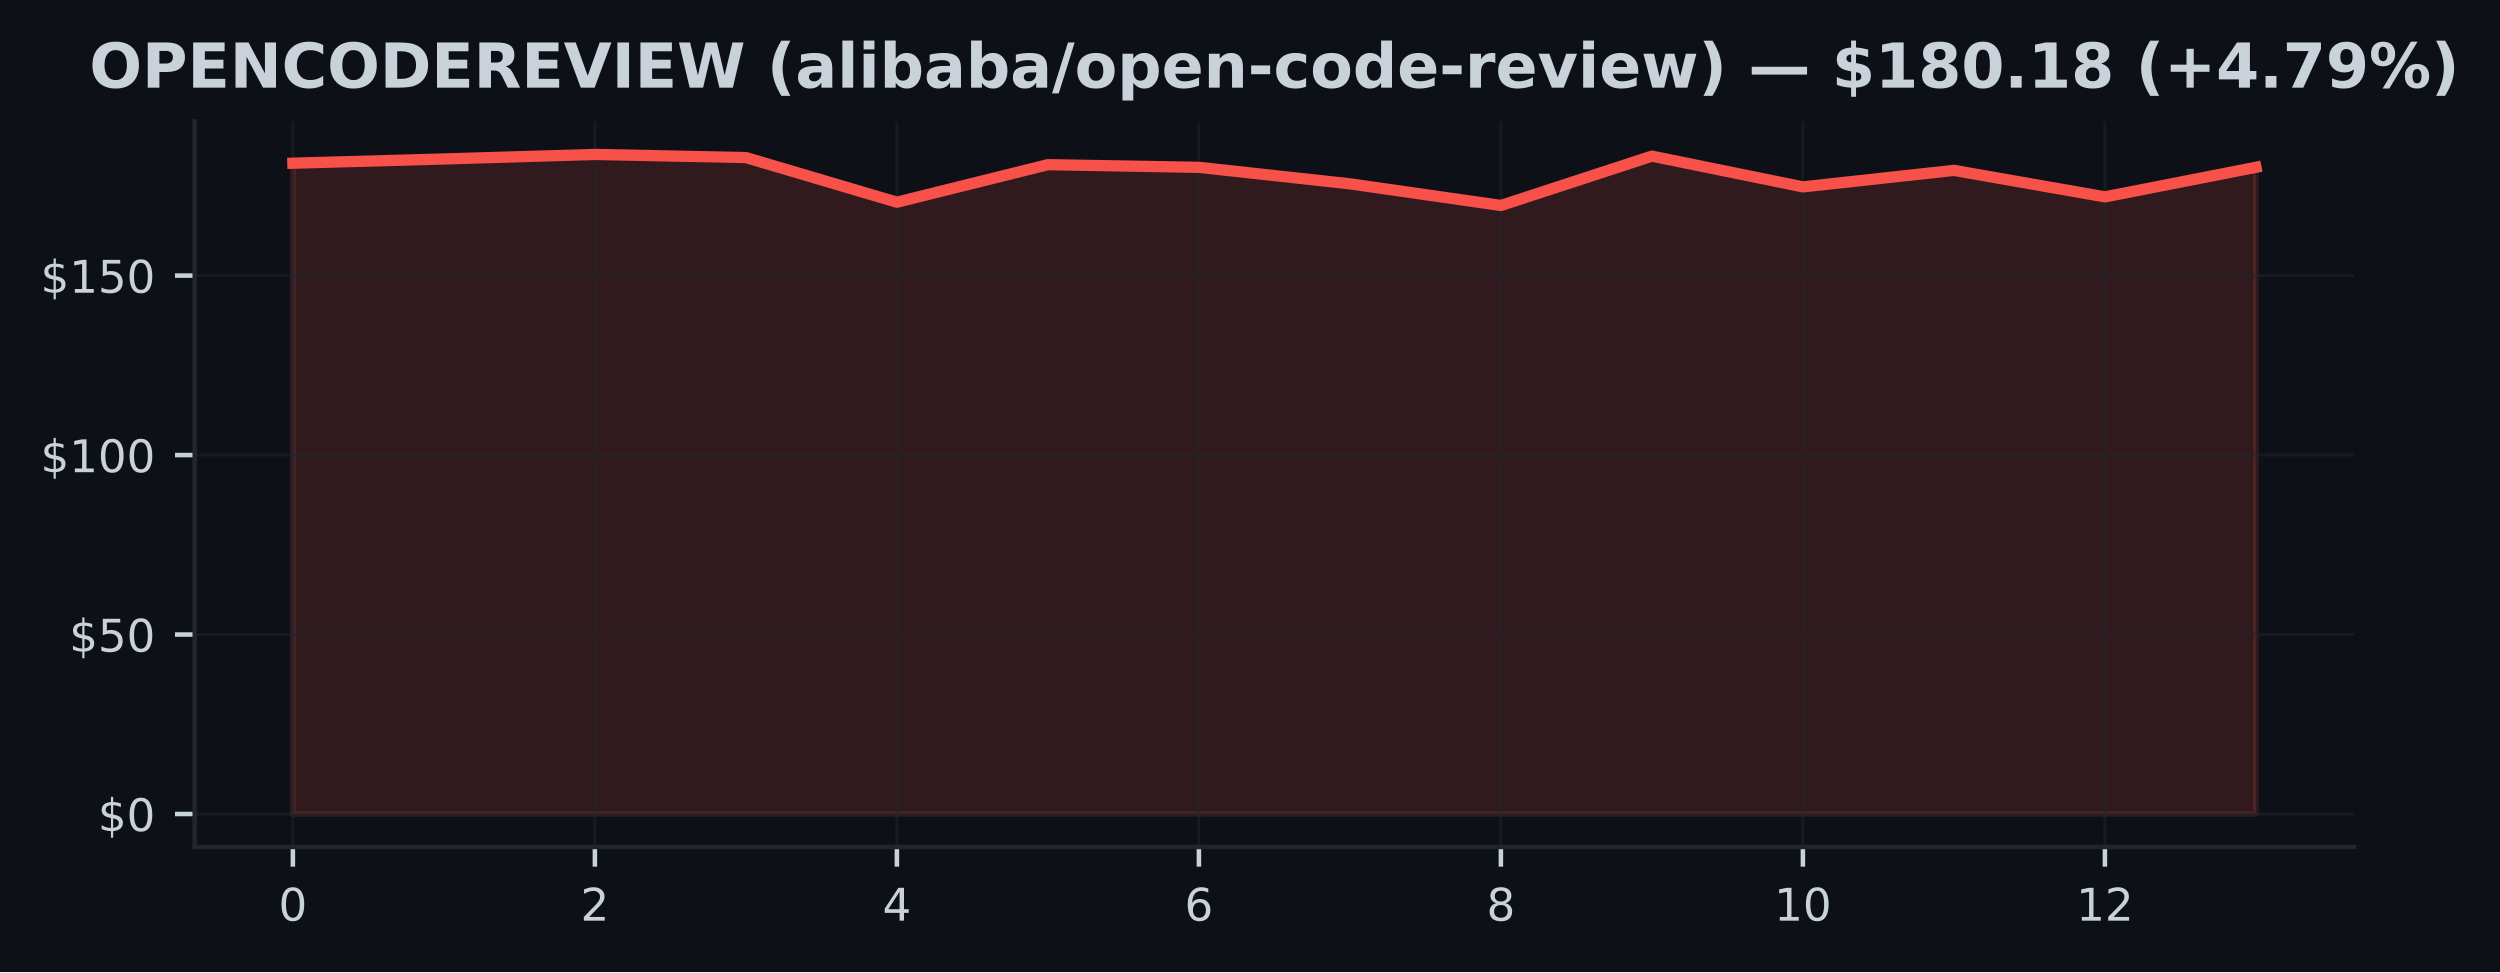
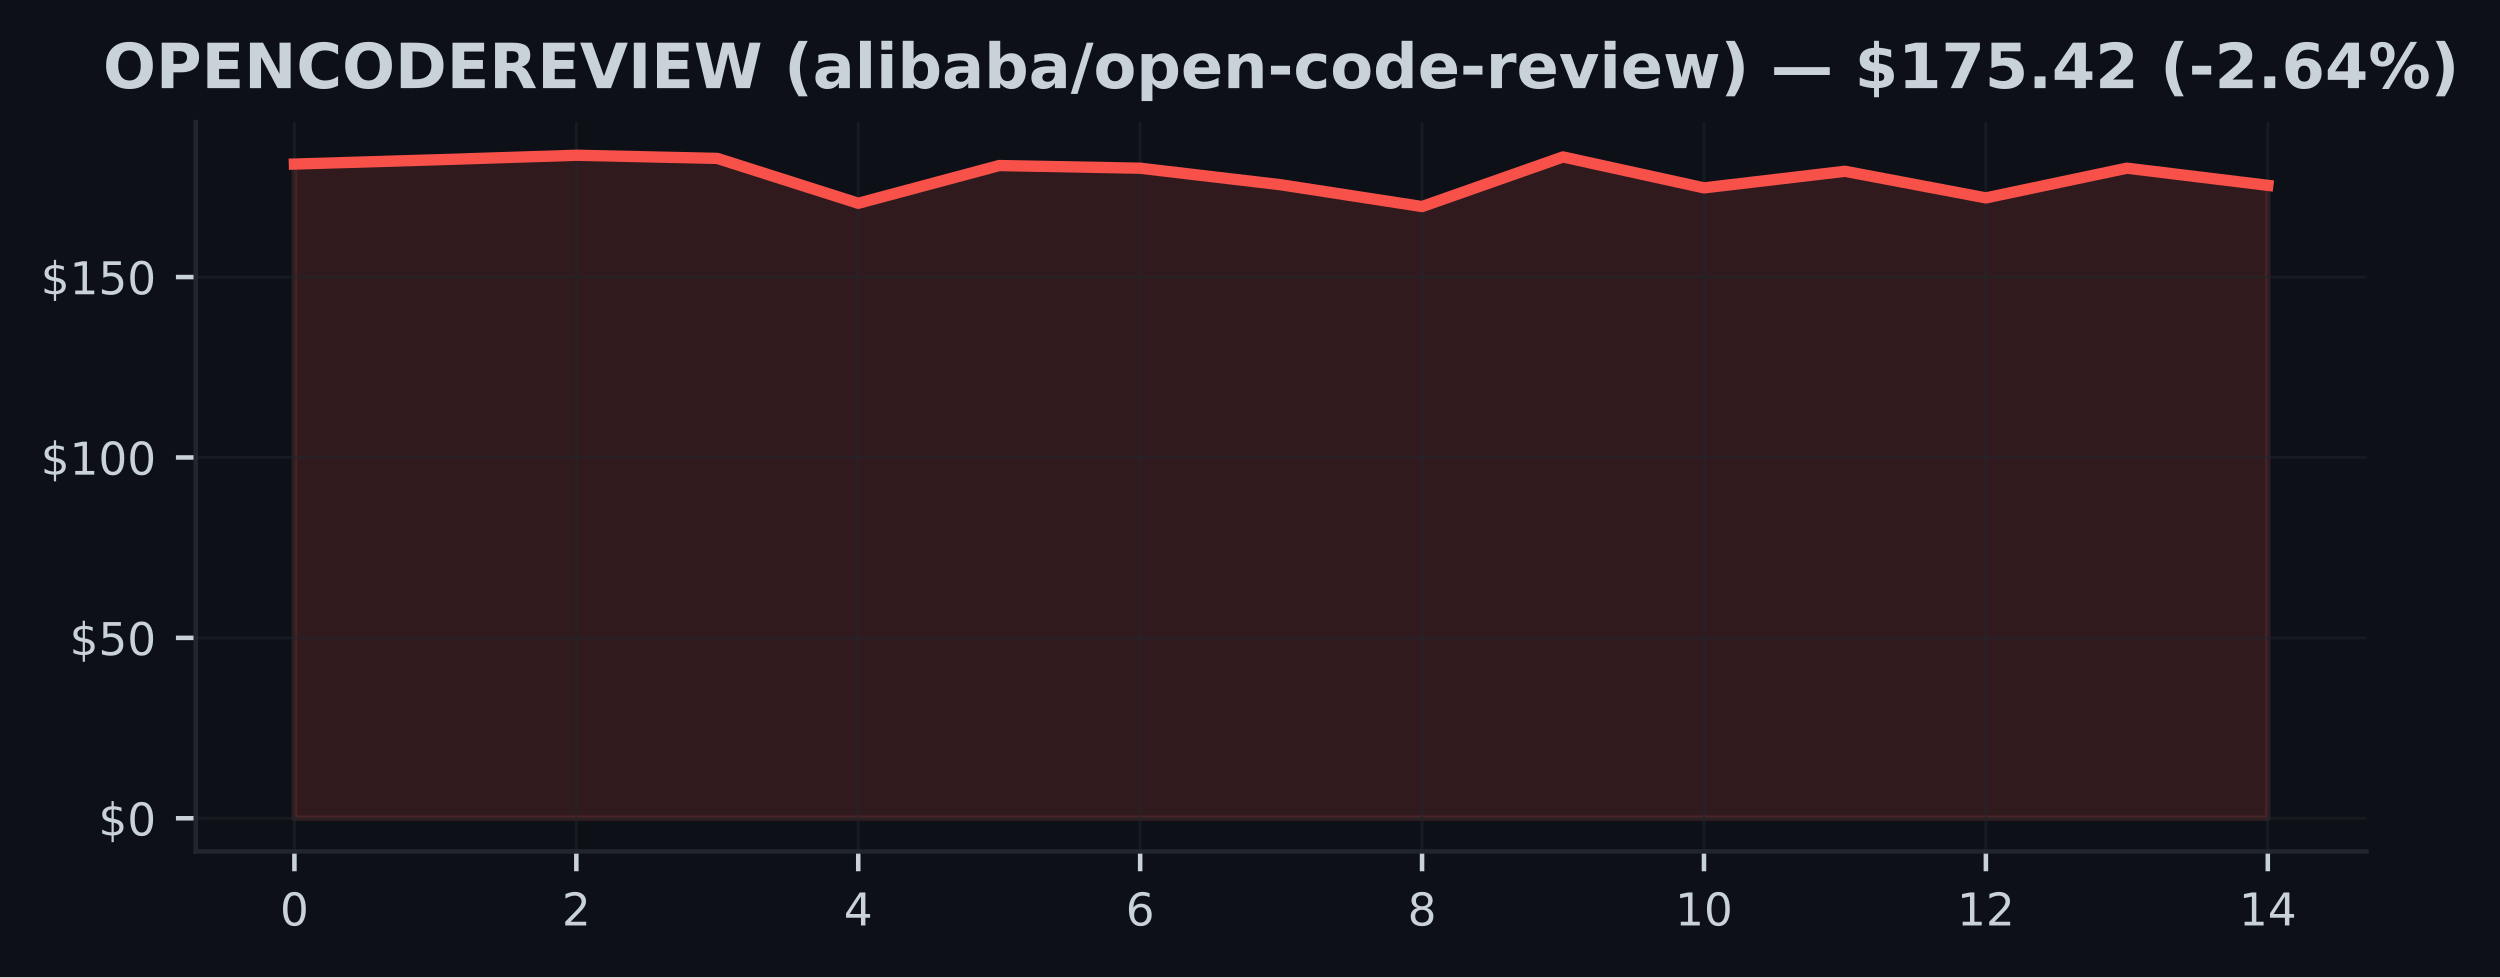
- <svg xmlns="http://www.w3.org/2000/svg" xmlns:xlink="http://www.w3.org/1999/xlink" width="443.701pt" height="172.518pt" viewBox="0 0 443.701 172.518" version="1.1">
+ <svg xmlns="http://www.w3.org/2000/svg" xmlns:xlink="http://www.w3.org/1999/xlink" width="441.375pt" height="172.518pt" viewBox="0 0 441.375 172.518" version="1.1">
  <defs>
    <style type="text/css">*{stroke-linejoin: round; stroke-linecap: butt}</style>
  </defs>
  <g id="figure_1">
    <g id="patch_1">
-       <path d="M 0 172.518  L 443.701 172.518  L 443.701 0  L 0 0  z " style="fill: #0d1117" />
+       <path d="M 0 172.518  L 441.375 172.518  L 441.375 0  L 0 0  z " style="fill: #0d1117" />
    </g>
    <g id="axes_1">
      <g id="patch_2">
        <path d="M 34.56 150.318  L 417.8 150.318  L 417.8 21.558  L 34.56 21.558  z " style="fill: #0d1117" />
      </g>
      <g id="FillBetweenPolyCollection_1">
        <defs>
-           <path id="mad3e5af4eb" d="M 51.98 -28.053  L 51.98 -143.553  L 78.78 -144.305  L 105.58 -145.107  L 132.38 -144.553  L 159.18 -136.629  L 185.98 -143.292  L 212.78 -142.82  L 239.58 -139.89  L 266.38 -136.049  L 293.18 -144.808  L 319.98 -139.349  L 346.78 -142.279  L 373.58 -137.578  L 400.38 -142.827  L 400.38 -28.053  L 400.38 -28.053  L 373.58 -28.053  L 346.78 -28.053  L 319.98 -28.053  L 293.18 -28.053  L 266.38 -28.053  L 239.58 -28.053  L 212.78 -28.053  L 185.98 -28.053  L 159.18 -28.053  L 132.38 -28.053  L 105.58 -28.053  L 78.78 -28.053  L 51.98 -28.053  z " style="stroke: #f85149; stroke-opacity: 0.15" />
+           <path id="mbd1d538e4c" d="M 51.98 -28.053  L 51.98 -143.553  L 76.866 -144.305  L 101.751 -145.107  L 126.637 -144.553  L 151.523 -136.629  L 176.409 -143.292  L 201.294 -142.82  L 226.18 -139.89  L 251.066 -136.049  L 275.951 -144.808  L 300.837 -139.349  L 325.723 -142.279  L 350.609 -137.578  L 375.494 -142.827  L 400.38 -139.795  L 400.38 -28.053  L 400.38 -28.053  L 375.494 -28.053  L 350.609 -28.053  L 325.723 -28.053  L 300.837 -28.053  L 275.951 -28.053  L 251.066 -28.053  L 226.18 -28.053  L 201.294 -28.053  L 176.409 -28.053  L 151.523 -28.053  L 126.637 -28.053  L 101.751 -28.053  L 76.866 -28.053  L 51.98 -28.053  z " style="stroke: #f85149; stroke-opacity: 0.15" />
        </defs>
-         <g clip-path="url(#pdb6577bc72)">
-           <use xlink:href="#mad3e5af4eb" x="0" y="172.518" style="fill: #f85149; fill-opacity: 0.15; stroke: #f85149; stroke-opacity: 0.15" />
+         <g clip-path="url(#pb5ade377b3)">
+           <use xlink:href="#mbd1d538e4c" x="0" y="172.518" style="fill: #f85149; fill-opacity: 0.15; stroke: #f85149; stroke-opacity: 0.15" />
        </g>
      </g>
      <g id="matplotlib.axis_1">
        <g id="xtick_1">
          <g id="line2d_1">
-             <path d="M 51.98 150.318  L 51.98 21.558  " clip-path="url(#pdb6577bc72)" style="fill: none; stroke: #21262d; stroke-opacity: 0.5; stroke-width: 0.5; stroke-linecap: square" />
+             <path d="M 51.98 150.318  L 51.98 21.558  " clip-path="url(#pb5ade377b3)" style="fill: none; stroke: #21262d; stroke-opacity: 0.5; stroke-width: 0.5; stroke-linecap: square" />
          </g>
          <g id="line2d_2">
            <defs>
-               <path id="m49a3305a4b" d="M 0 0  L 0 3.5  " style="stroke: #c9d1d9; stroke-width: 0.8" />
+               <path id="m9d195d684e" d="M 0 0  L 0 3.5  " style="stroke: #c9d1d9; stroke-width: 0.8" />
            </defs>
            <g>
-               <use xlink:href="#m49a3305a4b" x="51.98" y="150.318" style="fill: #c9d1d9; stroke: #c9d1d9; stroke-width: 0.8" />
+               <use xlink:href="#m9d195d684e" x="51.98" y="150.318" style="fill: #c9d1d9; stroke: #c9d1d9; stroke-width: 0.8" />
            </g>
          </g>
          <g id="text_1">
            <g style="fill: #c9d1d9" transform="translate(49.435 163.3964) scale(0.08 -0.08)">
              <defs>
                <path id="DejaVuSans-13" d="M 2034 4250  Q 1547 4250 1301 3770  Q 1056 3291 1056 2328  Q 1056 1369 1301 889  Q 1547 409 2034 409  Q 2525 409 2770 889  Q 3016 1369 3016 2328  Q 3016 3291 2770 3770  Q 2525 4250 2034 4250  z M 2034 4750  Q 2819 4750 3233 4129  Q 3647 3509 3647 2328  Q 3647 1150 3233 529  Q 2819 -91 2034 -91  Q 1250 -91 836 529  Q 422 1150 422 2328  Q 422 3509 836 4129  Q 1250 4750 2034 4750  z " transform="scale(0.015625)" />
              </defs>
              <use xlink:href="#DejaVuSans-13" />
            </g>
          </g>
        </g>
        <g id="xtick_2">
          <g id="line2d_3">
-             <path d="M 105.58 150.318  L 105.58 21.558  " clip-path="url(#pdb6577bc72)" style="fill: none; stroke: #21262d; stroke-opacity: 0.5; stroke-width: 0.5; stroke-linecap: square" />
+             <path d="M 101.751 150.318  L 101.751 21.558  " clip-path="url(#pb5ade377b3)" style="fill: none; stroke: #21262d; stroke-opacity: 0.5; stroke-width: 0.5; stroke-linecap: square" />
          </g>
          <g id="line2d_4">
            <g>
-               <use xlink:href="#m49a3305a4b" x="105.58" y="150.318" style="fill: #c9d1d9; stroke: #c9d1d9; stroke-width: 0.8" />
+               <use xlink:href="#m9d195d684e" x="101.751" y="150.318" style="fill: #c9d1d9; stroke: #c9d1d9; stroke-width: 0.8" />
            </g>
          </g>
          <g id="text_2">
-             <g style="fill: #c9d1d9" transform="translate(103.035 163.3964) scale(0.08 -0.08)">
+             <g style="fill: #c9d1d9" transform="translate(99.20643 163.3964) scale(0.08 -0.08)">
              <defs>
                <path id="DejaVuSans-15" d="M 1228 531  L 3431 531  L 3431 0  L 469 0  L 469 531  Q 828 903 1448 1529  Q 2069 2156 2228 2338  Q 2531 2678 2651 2914  Q 2772 3150 2772 3378  Q 2772 3750 2511 3984  Q 2250 4219 1831 4219  Q 1534 4219 1204 4116  Q 875 4013 500 3803  L 500 4441  Q 881 4594 1212 4672  Q 1544 4750 1819 4750  Q 2544 4750 2975 4387  Q 3406 4025 3406 3419  Q 3406 3131 3298 2873  Q 3191 2616 2906 2266  Q 2828 2175 2409 1742  Q 1991 1309 1228 531  z " transform="scale(0.015625)" />
              </defs>
              <use xlink:href="#DejaVuSans-15" />
            </g>
          </g>
        </g>
        <g id="xtick_3">
          <g id="line2d_5">
-             <path d="M 159.18 150.318  L 159.18 21.558  " clip-path="url(#pdb6577bc72)" style="fill: none; stroke: #21262d; stroke-opacity: 0.5; stroke-width: 0.5; stroke-linecap: square" />
+             <path d="M 151.523 150.318  L 151.523 21.558  " clip-path="url(#pb5ade377b3)" style="fill: none; stroke: #21262d; stroke-opacity: 0.5; stroke-width: 0.5; stroke-linecap: square" />
          </g>
          <g id="line2d_6">
            <g>
-               <use xlink:href="#m49a3305a4b" x="159.18" y="150.318" style="fill: #c9d1d9; stroke: #c9d1d9; stroke-width: 0.8" />
+               <use xlink:href="#m9d195d684e" x="151.523" y="150.318" style="fill: #c9d1d9; stroke: #c9d1d9; stroke-width: 0.8" />
            </g>
          </g>
          <g id="text_3">
-             <g style="fill: #c9d1d9" transform="translate(156.635 163.3964) scale(0.08 -0.08)">
+             <g style="fill: #c9d1d9" transform="translate(148.9779 163.3964) scale(0.08 -0.08)">
              <defs>
                <path id="DejaVuSans-17" d="M 2419 4116  L 825 1625  L 2419 1625  L 2419 4116  z M 2253 4666  L 3047 4666  L 3047 1625  L 3713 1625  L 3713 1100  L 3047 1100  L 3047 0  L 2419 0  L 2419 1100  L 313 1100  L 313 1709  L 2253 4666  z " transform="scale(0.015625)" />
              </defs>
              <use xlink:href="#DejaVuSans-17" />
            </g>
          </g>
        </g>
        <g id="xtick_4">
          <g id="line2d_7">
-             <path d="M 212.78 150.318  L 212.78 21.558  " clip-path="url(#pdb6577bc72)" style="fill: none; stroke: #21262d; stroke-opacity: 0.5; stroke-width: 0.5; stroke-linecap: square" />
+             <path d="M 201.294 150.318  L 201.294 21.558  " clip-path="url(#pb5ade377b3)" style="fill: none; stroke: #21262d; stroke-opacity: 0.5; stroke-width: 0.5; stroke-linecap: square" />
          </g>
          <g id="line2d_8">
            <g>
-               <use xlink:href="#m49a3305a4b" x="212.78" y="150.318" style="fill: #c9d1d9; stroke: #c9d1d9; stroke-width: 0.8" />
+               <use xlink:href="#m9d195d684e" x="201.294" y="150.318" style="fill: #c9d1d9; stroke: #c9d1d9; stroke-width: 0.8" />
            </g>
          </g>
          <g id="text_4">
-             <g style="fill: #c9d1d9" transform="translate(210.235 163.3964) scale(0.08 -0.08)">
+             <g style="fill: #c9d1d9" transform="translate(198.7493 163.3964) scale(0.08 -0.08)">
              <defs>
                <path id="DejaVuSans-19" d="M 2113 2584  Q 1688 2584 1439 2293  Q 1191 2003 1191 1497  Q 1191 994 1439 701  Q 1688 409 2113 409  Q 2538 409 2786 701  Q 3034 994 3034 1497  Q 3034 2003 2786 2293  Q 2538 2584 2113 2584  z M 3366 4563  L 3366 3988  Q 3128 4100 2886 4159  Q 2644 4219 2406 4219  Q 1781 4219 1451 3797  Q 1122 3375 1075 2522  Q 1259 2794 1537 2939  Q 1816 3084 2150 3084  Q 2853 3084 3261 2657  Q 3669 2231 3669 1497  Q 3669 778 3244 343  Q 2819 -91 2113 -91  Q 1303 -91 875 529  Q 447 1150 447 2328  Q 447 3434 972 4092  Q 1497 4750 2381 4750  Q 2619 4750 2861 4703  Q 3103 4656 3366 4563  z " transform="scale(0.015625)" />
              </defs>
              <use xlink:href="#DejaVuSans-19" />
            </g>
          </g>
        </g>
        <g id="xtick_5">
          <g id="line2d_9">
-             <path d="M 266.38 150.318  L 266.38 21.558  " clip-path="url(#pdb6577bc72)" style="fill: none; stroke: #21262d; stroke-opacity: 0.5; stroke-width: 0.5; stroke-linecap: square" />
+             <path d="M 251.066 150.318  L 251.066 21.558  " clip-path="url(#pb5ade377b3)" style="fill: none; stroke: #21262d; stroke-opacity: 0.5; stroke-width: 0.5; stroke-linecap: square" />
          </g>
          <g id="line2d_10">
            <g>
-               <use xlink:href="#m49a3305a4b" x="266.38" y="150.318" style="fill: #c9d1d9; stroke: #c9d1d9; stroke-width: 0.8" />
+               <use xlink:href="#m9d195d684e" x="251.066" y="150.318" style="fill: #c9d1d9; stroke: #c9d1d9; stroke-width: 0.8" />
            </g>
          </g>
          <g id="text_5">
-             <g style="fill: #c9d1d9" transform="translate(263.835 163.3964) scale(0.08 -0.08)">
+             <g style="fill: #c9d1d9" transform="translate(248.5207 163.3964) scale(0.08 -0.08)">
              <defs>
                <path id="DejaVuSans-1b" d="M 2034 2216  Q 1584 2216 1326 1975  Q 1069 1734 1069 1313  Q 1069 891 1326 650  Q 1584 409 2034 409  Q 2484 409 2743 651  Q 3003 894 3003 1313  Q 3003 1734 2745 1975  Q 2488 2216 2034 2216  z M 1403 2484  Q 997 2584 770 2862  Q 544 3141 544 3541  Q 544 4100 942 4425  Q 1341 4750 2034 4750  Q 2731 4750 3128 4425  Q 3525 4100 3525 3541  Q 3525 3141 3298 2862  Q 3072 2584 2669 2484  Q 3125 2378 3379 2068  Q 3634 1759 3634 1313  Q 3634 634 3220 271  Q 2806 -91 2034 -91  Q 1263 -91 848 271  Q 434 634 434 1313  Q 434 1759 690 2068  Q 947 2378 1403 2484  z M 1172 3481  Q 1172 3119 1398 2916  Q 1625 2713 2034 2713  Q 2441 2713 2670 2916  Q 2900 3119 2900 3481  Q 2900 3844 2670 4047  Q 2441 4250 2034 4250  Q 1625 4250 1398 4047  Q 1172 3844 1172 3481  z " transform="scale(0.015625)" />
              </defs>
              <use xlink:href="#DejaVuSans-1b" />
            </g>
          </g>
        </g>
        <g id="xtick_6">
          <g id="line2d_11">
-             <path d="M 319.98 150.318  L 319.98 21.558  " clip-path="url(#pdb6577bc72)" style="fill: none; stroke: #21262d; stroke-opacity: 0.5; stroke-width: 0.5; stroke-linecap: square" />
+             <path d="M 300.837 150.318  L 300.837 21.558  " clip-path="url(#pb5ade377b3)" style="fill: none; stroke: #21262d; stroke-opacity: 0.5; stroke-width: 0.5; stroke-linecap: square" />
          </g>
          <g id="line2d_12">
            <g>
-               <use xlink:href="#m49a3305a4b" x="319.98" y="150.318" style="fill: #c9d1d9; stroke: #c9d1d9; stroke-width: 0.8" />
+               <use xlink:href="#m9d195d684e" x="300.837" y="150.318" style="fill: #c9d1d9; stroke: #c9d1d9; stroke-width: 0.8" />
            </g>
          </g>
          <g id="text_6">
-             <g style="fill: #c9d1d9" transform="translate(314.89 163.3964) scale(0.08 -0.08)">
+             <g style="fill: #c9d1d9" transform="translate(295.7471 163.3964) scale(0.08 -0.08)">
              <defs>
                <path id="DejaVuSans-14" d="M 794 531  L 1825 531  L 1825 4091  L 703 3866  L 703 4441  L 1819 4666  L 2450 4666  L 2450 531  L 3481 531  L 3481 0  L 794 0  L 794 531  z " transform="scale(0.015625)" />
              </defs>
              <use xlink:href="#DejaVuSans-14" />
              <use xlink:href="#DejaVuSans-13" transform="translate(63.625 0)" />
            </g>
          </g>
        </g>
        <g id="xtick_7">
          <g id="line2d_13">
-             <path d="M 373.58 150.318  L 373.58 21.558  " clip-path="url(#pdb6577bc72)" style="fill: none; stroke: #21262d; stroke-opacity: 0.5; stroke-width: 0.5; stroke-linecap: square" />
+             <path d="M 350.609 150.318  L 350.609 21.558  " clip-path="url(#pb5ade377b3)" style="fill: none; stroke: #21262d; stroke-opacity: 0.5; stroke-width: 0.5; stroke-linecap: square" />
          </g>
          <g id="line2d_14">
            <g>
-               <use xlink:href="#m49a3305a4b" x="373.58" y="150.318" style="fill: #c9d1d9; stroke: #c9d1d9; stroke-width: 0.8" />
+               <use xlink:href="#m9d195d684e" x="350.609" y="150.318" style="fill: #c9d1d9; stroke: #c9d1d9; stroke-width: 0.8" />
            </g>
          </g>
          <g id="text_7">
-             <g style="fill: #c9d1d9" transform="translate(368.49 163.3964) scale(0.08 -0.08)">
+             <g style="fill: #c9d1d9" transform="translate(345.5186 163.3964) scale(0.08 -0.08)">
              <use xlink:href="#DejaVuSans-14" />
              <use xlink:href="#DejaVuSans-15" transform="translate(63.625 0)" />
            </g>
          </g>
        </g>
+         <g id="xtick_8">
+           <g id="line2d_15">
+             <path d="M 400.38 150.318  L 400.38 21.558  " clip-path="url(#pb5ade377b3)" style="fill: none; stroke: #21262d; stroke-opacity: 0.5; stroke-width: 0.5; stroke-linecap: square" />
+           </g>
+           <g id="line2d_16">
+             <g>
+               <use xlink:href="#m9d195d684e" x="400.38" y="150.318" style="fill: #c9d1d9; stroke: #c9d1d9; stroke-width: 0.8" />
+             </g>
+           </g>
+           <g id="text_8">
+             <g style="fill: #c9d1d9" transform="translate(395.29 163.3964) scale(0.08 -0.08)">
+               <use xlink:href="#DejaVuSans-14" />
+               <use xlink:href="#DejaVuSans-17" transform="translate(63.625 0)" />
+             </g>
+           </g>
+         </g>
      </g>
      <g id="matplotlib.axis_2">
        <g id="ytick_1">
-           <g id="line2d_15">
-             <path d="M 34.56 144.466  L 417.8 144.466  " clip-path="url(#pdb6577bc72)" style="fill: none; stroke: #21262d; stroke-opacity: 0.5; stroke-width: 0.5; stroke-linecap: square" />
-           </g>
-           <g id="line2d_16">
+           <g id="line2d_17">
+             <path d="M 34.56 144.466  L 417.8 144.466  " clip-path="url(#pb5ade377b3)" style="fill: none; stroke: #21262d; stroke-opacity: 0.5; stroke-width: 0.5; stroke-linecap: square" />
+           </g>
+           <g id="line2d_18">
            <defs>
-               <path id="m28fc6a8fbd" d="M 0 0  L -3.5 0  " style="stroke: #c9d1d9; stroke-width: 0.8" />
+               <path id="mcb48e6f93a" d="M 0 0  L -3.5 0  " style="stroke: #c9d1d9; stroke-width: 0.8" />
            </defs>
            <g>
-               <use xlink:href="#m28fc6a8fbd" x="34.56" y="144.466" style="fill: #c9d1d9; stroke: #c9d1d9; stroke-width: 0.8" />
-             </g>
-           </g>
-           <g id="text_8">
+               <use xlink:href="#mcb48e6f93a" x="34.56" y="144.466" style="fill: #c9d1d9; stroke: #c9d1d9; stroke-width: 0.8" />
+             </g>
+           </g>
+           <g id="text_9">
            <g style="fill: #c9d1d9" transform="translate(17.38 147.5049) scale(0.08 -0.08)">
              <defs>
                <path id="DejaVuSans-7" d="M 2163 -941  L 1850 -941  L 1847 0  Q 1519 6 1191 76  Q 863 147 531 288  L 531 850  Q 850 650 1176 548  Q 1503 447 1850 444  L 1850 1869  Q 1159 1981 845 2250  Q 531 2519 531 2988  Q 531 3497 872 3790  Q 1213 4084 1850 4128  L 1850 4863  L 2163 4863  L 2163 4138  Q 2453 4125 2725 4076  Q 2997 4028 3256 3944  L 3256 3397  Q 2997 3528 2723 3600  Q 2450 3672 2163 3684  L 2163 2350  Q 2872 2241 3206 1959  Q 3541 1678 3541 1191  Q 3541 663 3186 358  Q 2831 53 2163 6  L 2163 -941  z M 1850 2406  L 1850 3688  Q 1488 3647 1297 3481  Q 1106 3316 1106 3041  Q 1106 2772 1282 2622  Q 1459 2472 1850 2406  z M 2163 1806  L 2163 453  Q 2559 506 2761 678  Q 2963 850 2963 1131  Q 2963 1406 2770 1568  Q 2578 1731 2163 1806  z " transform="scale(0.015625)" />
              </defs>
              <use xlink:href="#DejaVuSans-7" />
              <use xlink:href="#DejaVuSans-13" transform="translate(63.625 0)" />
            </g>
          </g>
        </g>
        <g id="ytick_2">
-           <g id="line2d_17">
-             <path d="M 34.56 112.616  L 417.8 112.616  " clip-path="url(#pdb6577bc72)" style="fill: none; stroke: #21262d; stroke-opacity: 0.5; stroke-width: 0.5; stroke-linecap: square" />
-           </g>
-           <g id="line2d_18">
-             <g>
-               <use xlink:href="#m28fc6a8fbd" x="34.56" y="112.616" style="fill: #c9d1d9; stroke: #c9d1d9; stroke-width: 0.8" />
-             </g>
-           </g>
-           <g id="text_9">
+           <g id="line2d_19">
+             <path d="M 34.56 112.616  L 417.8 112.616  " clip-path="url(#pb5ade377b3)" style="fill: none; stroke: #21262d; stroke-opacity: 0.5; stroke-width: 0.5; stroke-linecap: square" />
+           </g>
+           <g id="line2d_20">
+             <g>
+               <use xlink:href="#mcb48e6f93a" x="34.56" y="112.616" style="fill: #c9d1d9; stroke: #c9d1d9; stroke-width: 0.8" />
+             </g>
+           </g>
+           <g id="text_10">
            <g style="fill: #c9d1d9" transform="translate(12.29 115.6551) scale(0.08 -0.08)">
              <defs>
                <path id="DejaVuSans-18" d="M 691 4666  L 3169 4666  L 3169 4134  L 1269 4134  L 1269 2991  Q 1406 3038 1543 3061  Q 1681 3084 1819 3084  Q 2600 3084 3056 2656  Q 3513 2228 3513 1497  Q 3513 744 3044 326  Q 2575 -91 1722 -91  Q 1428 -91 1123 -41  Q 819 9 494 109  L 494 744  Q 775 591 1075 516  Q 1375 441 1709 441  Q 2250 441 2565 725  Q 2881 1009 2881 1497  Q 2881 1984 2565 2268  Q 2250 2553 1709 2553  Q 1456 2553 1204 2497  Q 953 2441 691 2322  L 691 4666  z " transform="scale(0.015625)" />
              </defs>
              <use xlink:href="#DejaVuSans-7" />
              <use xlink:href="#DejaVuSans-18" transform="translate(63.625 0)" />
              <use xlink:href="#DejaVuSans-13" transform="translate(127.25 0)" />
            </g>
          </g>
        </g>
        <g id="ytick_3">
-           <g id="line2d_19">
-             <path d="M 34.56 80.766  L 417.8 80.766  " clip-path="url(#pdb6577bc72)" style="fill: none; stroke: #21262d; stroke-opacity: 0.5; stroke-width: 0.5; stroke-linecap: square" />
-           </g>
-           <g id="line2d_20">
-             <g>
-               <use xlink:href="#m28fc6a8fbd" x="34.56" y="80.766" style="fill: #c9d1d9; stroke: #c9d1d9; stroke-width: 0.8" />
-             </g>
-           </g>
-           <g id="text_10">
+           <g id="line2d_21">
+             <path d="M 34.56 80.766  L 417.8 80.766  " clip-path="url(#pb5ade377b3)" style="fill: none; stroke: #21262d; stroke-opacity: 0.5; stroke-width: 0.5; stroke-linecap: square" />
+           </g>
+           <g id="line2d_22">
+             <g>
+               <use xlink:href="#mcb48e6f93a" x="34.56" y="80.766" style="fill: #c9d1d9; stroke: #c9d1d9; stroke-width: 0.8" />
+             </g>
+           </g>
+           <g id="text_11">
            <g style="fill: #c9d1d9" transform="translate(7.2 83.80524) scale(0.08 -0.08)">
              <use xlink:href="#DejaVuSans-7" />
              <use xlink:href="#DejaVuSans-14" transform="translate(63.625 0)" />
              <use xlink:href="#DejaVuSans-13" transform="translate(127.25 0)" />
              <use xlink:href="#DejaVuSans-13" transform="translate(190.875 0)" />
            </g>
          </g>
        </g>
        <g id="ytick_4">
-           <g id="line2d_21">
-             <path d="M 34.56 48.916  L 417.8 48.916  " clip-path="url(#pdb6577bc72)" style="fill: none; stroke: #21262d; stroke-opacity: 0.5; stroke-width: 0.5; stroke-linecap: square" />
-           </g>
-           <g id="line2d_22">
-             <g>
-               <use xlink:href="#m28fc6a8fbd" x="34.56" y="48.916" style="fill: #c9d1d9; stroke: #c9d1d9; stroke-width: 0.8" />
-             </g>
-           </g>
-           <g id="text_11">
+           <g id="line2d_23">
+             <path d="M 34.56 48.916  L 417.8 48.916  " clip-path="url(#pb5ade377b3)" style="fill: none; stroke: #21262d; stroke-opacity: 0.5; stroke-width: 0.5; stroke-linecap: square" />
+           </g>
+           <g id="line2d_24">
+             <g>
+               <use xlink:href="#mcb48e6f93a" x="34.56" y="48.916" style="fill: #c9d1d9; stroke: #c9d1d9; stroke-width: 0.8" />
+             </g>
+           </g>
+           <g id="text_12">
            <g style="fill: #c9d1d9" transform="translate(7.2 51.9554) scale(0.08 -0.08)">
              <use xlink:href="#DejaVuSans-7" />
              <use xlink:href="#DejaVuSans-14" transform="translate(63.625 0)" />
              <use xlink:href="#DejaVuSans-18" transform="translate(127.25 0)" />
              <use xlink:href="#DejaVuSans-13" transform="translate(190.875 0)" />
            </g>
          </g>
        </g>
      </g>
-       <g id="line2d_23">
-         <path d="M 51.98 28.965  L 78.78 28.214  L 105.58 27.411  L 132.38 27.965  L 159.18 35.889  L 185.98 29.226  L 212.78 29.698  L 239.58 32.628  L 266.38 36.469  L 293.18 27.71  L 319.98 33.169  L 346.78 30.239  L 373.58 34.94  L 400.38 29.691  " clip-path="url(#pdb6577bc72)" style="fill: none; stroke: #f85149; stroke-width: 2; stroke-linecap: square" />
+       <g id="line2d_25">
+         <path d="M 51.98 28.965  L 76.866 28.214  L 101.751 27.411  L 126.637 27.965  L 151.523 35.889  L 176.409 29.226  L 201.294 29.698  L 226.18 32.628  L 251.066 36.469  L 275.951 27.71  L 300.837 33.169  L 325.723 30.239  L 350.609 34.94  L 375.494 29.691  L 400.38 32.724  " clip-path="url(#pb5ade377b3)" style="fill: none; stroke: #f85149; stroke-width: 2; stroke-linecap: square" />
      </g>
      <g id="patch_3">
        <path d="M 34.56 150.318  L 34.56 21.558  " style="fill: none; stroke: #21262d; stroke-width: 0.8; stroke-linejoin: miter; stroke-linecap: square" />
      </g>
      <g id="patch_4">
        <path d="M 34.56 150.318  L 417.8 150.318  " style="fill: none; stroke: #21262d; stroke-width: 0.8; stroke-linejoin: miter; stroke-linecap: square" />
      </g>
-       <g id="text_12">
-         <g style="fill: #c9d1d9" transform="translate(15.85914 15.55828) scale(0.11 -0.11)">
+       <g id="text_13">
+         <g style="fill: #c9d1d9" transform="translate(18.18547 15.55828) scale(0.11 -0.11)">
          <defs>
            <path id="DejaVuSans-Bold-32" d="M 2719 3878  Q 2169 3878 1866 3472  Q 1563 3066 1563 2328  Q 1563 1594 1866 1187  Q 2169 781 2719 781  Q 3272 781 3575 1187  Q 3878 1594 3878 2328  Q 3878 3066 3575 3472  Q 3272 3878 2719 3878  z M 2719 4750  Q 3844 4750 4481 4106  Q 5119 3463 5119 2328  Q 5119 1197 4481 553  Q 3844 -91 2719 -91  Q 1597 -91 958 553  Q 319 1197 319 2328  Q 319 3463 958 4106  Q 1597 4750 2719 4750  z " transform="scale(0.015625)" />
            <path id="DejaVuSans-Bold-33" d="M 588 4666  L 2584 4666  Q 3475 4666 3951 4270  Q 4428 3875 4428 3144  Q 4428 2409 3951 2014  Q 3475 1619 2584 1619  L 1791 1619  L 1791 0  L 588 0  L 588 4666  z M 1791 3794  L 1791 2491  L 2456 2491  Q 2806 2491 2997 2661  Q 3188 2831 3188 3144  Q 3188 3456 2997 3625  Q 2806 3794 2456 3794  L 1791 3794  z " transform="scale(0.015625)" />
            <path id="DejaVuSans-Bold-28" d="M 588 4666  L 3834 4666  L 3834 3756  L 1791 3756  L 1791 2888  L 3713 2888  L 3713 1978  L 1791 1978  L 1791 909  L 3903 909  L 3903 0  L 588 0  L 588 4666  z " transform="scale(0.015625)" />
            <path id="DejaVuSans-Bold-31" d="M 588 4666  L 1931 4666  L 3628 1466  L 3628 4666  L 4769 4666  L 4769 0  L 3425 0  L 1728 3200  L 1728 0  L 588 0  L 588 4666  z " transform="scale(0.015625)" />
            <path id="DejaVuSans-Bold-26" d="M 4288 256  Q 3956 84 3597 -3  Q 3238 -91 2847 -91  Q 1681 -91 1000 561  Q 319 1213 319 2328  Q 319 3447 1000 4098  Q 1681 4750 2847 4750  Q 3238 4750 3597 4662  Q 3956 4575 4288 4403  L 4288 3438  Q 3953 3666 3628 3772  Q 3303 3878 2944 3878  Q 2300 3878 1931 3465  Q 1563 3053 1563 2328  Q 1563 1606 1931 1193  Q 2300 781 2944 781  Q 3303 781 3628 887  Q 3953 994 4288 1222  L 4288 256  z " transform="scale(0.015625)" />
            <path id="DejaVuSans-Bold-27" d="M 1791 3756  L 1791 909  L 2222 909  Q 2959 909 3348 1275  Q 3738 1641 3738 2338  Q 3738 3031 3350 3393  Q 2963 3756 2222 3756  L 1791 3756  z M 588 4666  L 1856 4666  Q 2919 4666 3439 4514  Q 3959 4363 4331 4000  Q 4659 3684 4818 3271  Q 4978 2859 4978 2338  Q 4978 1809 4818 1395  Q 4659 981 4331 666  Q 3956 303 3431 151  Q 2906 0 1856 0  L 588 0  L 588 4666  z " transform="scale(0.015625)" />
            <path id="DejaVuSans-Bold-35" d="M 2297 2597  Q 2675 2597 2839 2737  Q 3003 2878 3003 3200  Q 3003 3519 2839 3656  Q 2675 3794 2297 3794  L 1791 3794  L 1791 2597  L 2297 2597  z M 1791 1766  L 1791 0  L 588 0  L 588 4666  L 2425 4666  Q 3347 4666 3776 4356  Q 4206 4047 4206 3378  Q 4206 2916 3982 2619  Q 3759 2322 3309 2181  Q 3556 2125 3751 1926  Q 3947 1728 4147 1325  L 4800 0  L 3519 0  L 2950 1159  Q 2778 1509 2601 1637  Q 2425 1766 2131 1766  L 1791 1766  z " transform="scale(0.015625)" />
            <path id="DejaVuSans-Bold-39" d="M 31 4666  L 1241 4666  L 2478 1222  L 3713 4666  L 4922 4666  L 3194 0  L 1759 0  L 31 4666  z " transform="scale(0.015625)" />
            <path id="DejaVuSans-Bold-2c" d="M 588 4666  L 1791 4666  L 1791 0  L 588 0  L 588 4666  z " transform="scale(0.015625)" />
            <path id="DejaVuSans-Bold-3a" d="M 191 4666  L 1344 4666  L 2150 1275  L 2950 4666  L 4109 4666  L 4909 1275  L 5716 4666  L 6859 4666  L 5759 0  L 4372 0  L 3525 3547  L 2688 0  L 1300 0  L 191 4666  z " transform="scale(0.015625)" />
            <path id="DejaVuSans-Bold-3" transform="scale(0.015625)" />
            <path id="DejaVuSans-Bold-b" d="M 2413 -844  L 1484 -844  Q 1006 -72 778 623  Q 550 1319 550 2003  Q 550 2688 779 3389  Q 1009 4091 1484 4856  L 2413 4856  Q 2013 4116 1813 3408  Q 1613 2700 1613 2009  Q 1613 1319 1811 609  Q 2009 -100 2413 -844  z " transform="scale(0.015625)" />
            <path id="DejaVuSans-Bold-44" d="M 2106 1575  Q 1756 1575 1579 1456  Q 1403 1338 1403 1106  Q 1403 894 1545 773  Q 1688 653 1941 653  Q 2256 653 2472 879  Q 2688 1106 2688 1447  L 2688 1575  L 2106 1575  z M 3816 1997  L 3816 0  L 2688 0  L 2688 519  Q 2463 200 2181 54  Q 1900 -91 1497 -91  Q 953 -91 614 226  Q 275 544 275 1050  Q 275 1666 698 1953  Q 1122 2241 2028 2241  L 2688 2241  L 2688 2328  Q 2688 2594 2478 2717  Q 2269 2841 1825 2841  Q 1466 2841 1156 2769  Q 847 2697 581 2553  L 581 3406  Q 941 3494 1303 3539  Q 1666 3584 2028 3584  Q 2975 3584 3395 3211  Q 3816 2838 3816 1997  z " transform="scale(0.015625)" />
            <path id="DejaVuSans-Bold-4f" d="M 538 4863  L 1656 4863  L 1656 0  L 538 0  L 538 4863  z " transform="scale(0.015625)" />
            <path id="DejaVuSans-Bold-4c" d="M 538 3500  L 1656 3500  L 1656 0  L 538 0  L 538 3500  z M 538 4863  L 1656 4863  L 1656 3950  L 538 3950  L 538 4863  z " transform="scale(0.015625)" />
            <path id="DejaVuSans-Bold-45" d="M 2400 722  Q 2759 722 2948 984  Q 3138 1247 3138 1747  Q 3138 2247 2948 2509  Q 2759 2772 2400 2772  Q 2041 2772 1848 2508  Q 1656 2244 1656 1747  Q 1656 1250 1848 986  Q 2041 722 2400 722  z M 1656 2988  Q 1888 3294 2169 3439  Q 2450 3584 2816 3584  Q 3463 3584 3878 3070  Q 4294 2556 4294 1747  Q 4294 938 3878 423  Q 3463 -91 2816 -91  Q 2450 -91 2169 54  Q 1888 200 1656 506  L 1656 0  L 538 0  L 538 4863  L 1656 4863  L 1656 2988  z " transform="scale(0.015625)" />
            <path id="DejaVuSans-Bold-12" d="M 1644 4666  L 2338 4666  L 691 -594  L 0 -594  L 1644 4666  z " transform="scale(0.015625)" />
            <path id="DejaVuSans-Bold-52" d="M 2203 2784  Q 1831 2784 1636 2517  Q 1441 2250 1441 1747  Q 1441 1244 1636 976  Q 1831 709 2203 709  Q 2569 709 2762 976  Q 2956 1244 2956 1747  Q 2956 2250 2762 2517  Q 2569 2784 2203 2784  z M 2203 3584  Q 3106 3584 3614 3096  Q 4122 2609 4122 1747  Q 4122 884 3614 396  Q 3106 -91 2203 -91  Q 1297 -91 786 396  Q 275 884 275 1747  Q 275 2609 786 3096  Q 1297 3584 2203 3584  z " transform="scale(0.015625)" />
            <path id="DejaVuSans-Bold-53" d="M 1656 506  L 1656 -1331  L 538 -1331  L 538 3500  L 1656 3500  L 1656 2988  Q 1888 3294 2169 3439  Q 2450 3584 2816 3584  Q 3463 3584 3878 3070  Q 4294 2556 4294 1747  Q 4294 938 3878 423  Q 3463 -91 2816 -91  Q 2450 -91 2169 54  Q 1888 200 1656 506  z M 2400 2772  Q 2041 2772 1848 2508  Q 1656 2244 1656 1747  Q 1656 1250 1848 986  Q 2041 722 2400 722  Q 2759 722 2948 984  Q 3138 1247 3138 1747  Q 3138 2247 2948 2509  Q 2759 2772 2400 2772  z " transform="scale(0.015625)" />
            <path id="DejaVuSans-Bold-48" d="M 4031 1759  L 4031 1441  L 1416 1441  Q 1456 1047 1700 850  Q 1944 653 2381 653  Q 2734 653 3104 758  Q 3475 863 3866 1075  L 3866 213  Q 3469 63 3072 -14  Q 2675 -91 2278 -91  Q 1328 -91 801 392  Q 275 875 275 1747  Q 275 2603 792 3093  Q 1309 3584 2216 3584  Q 3041 3584 3536 3087  Q 4031 2591 4031 1759  z M 2881 2131  Q 2881 2450 2695 2645  Q 2509 2841 2209 2841  Q 1884 2841 1681 2658  Q 1478 2475 1428 2131  L 2881 2131  z " transform="scale(0.015625)" />
            <path id="DejaVuSans-Bold-51" d="M 4056 2131  L 4056 0  L 2931 0  L 2931 347  L 2931 1631  Q 2931 2084 2911 2256  Q 2891 2428 2841 2509  Q 2775 2619 2662 2680  Q 2550 2741 2406 2741  Q 2056 2741 1856 2470  Q 1656 2200 1656 1722  L 1656 0  L 538 0  L 538 3500  L 1656 3500  L 1656 2988  Q 1909 3294 2193 3439  Q 2478 3584 2822 3584  Q 3428 3584 3742 3212  Q 4056 2841 4056 2131  z " transform="scale(0.015625)" />
            <path id="DejaVuSans-Bold-10" d="M 347 2297  L 2309 2297  L 2309 1388  L 347 1388  L 347 2297  z " transform="scale(0.015625)" />
            <path id="DejaVuSans-Bold-46" d="M 3366 3391  L 3366 2478  Q 3138 2634 2908 2709  Q 2678 2784 2431 2784  Q 1963 2784 1702 2511  Q 1441 2238 1441 1747  Q 1441 1256 1702 982  Q 1963 709 2431 709  Q 2694 709 2930 787  Q 3166 866 3366 1019  L 3366 103  Q 3103 6 2833 -42  Q 2563 -91 2291 -91  Q 1344 -91 809 395  Q 275 881 275 1747  Q 275 2613 809 3098  Q 1344 3584 2291 3584  Q 2566 3584 2833 3536  Q 3100 3488 3366 3391  z " transform="scale(0.015625)" />
            <path id="DejaVuSans-Bold-47" d="M 2919 2988  L 2919 4863  L 4044 4863  L 4044 0  L 2919 0  L 2919 506  Q 2688 197 2409 53  Q 2131 -91 1766 -91  Q 1119 -91 703 423  Q 288 938 288 1747  Q 288 2556 703 3070  Q 1119 3584 1766 3584  Q 2128 3584 2408 3439  Q 2688 3294 2919 2988  z M 2181 722  Q 2541 722 2730 984  Q 2919 1247 2919 1747  Q 2919 2247 2730 2509  Q 2541 2772 2181 2772  Q 1825 2772 1636 2509  Q 1447 2247 1447 1747  Q 1447 1247 1636 984  Q 1825 722 2181 722  z " transform="scale(0.015625)" />
            <path id="DejaVuSans-Bold-55" d="M 3138 2547  Q 2991 2616 2845 2648  Q 2700 2681 2553 2681  Q 2122 2681 1889 2404  Q 1656 2128 1656 1613  L 1656 0  L 538 0  L 538 3500  L 1656 3500  L 1656 2925  Q 1872 3269 2151 3426  Q 2431 3584 2822 3584  Q 2878 3584 2943 3579  Q 3009 3575 3134 3559  L 3138 2547  z " transform="scale(0.015625)" />
            <path id="DejaVuSans-Bold-59" d="M 97 3500  L 1216 3500  L 2088 1081  L 2956 3500  L 4078 3500  L 2700 0  L 1472 0  L 97 3500  z " transform="scale(0.015625)" />
            <path id="DejaVuSans-Bold-5a" d="M 225 3500  L 1313 3500  L 1900 1088  L 2491 3500  L 3425 3500  L 4013 1113  L 4603 3500  L 5691 3500  L 4769 0  L 3547 0  L 2956 2406  L 2369 0  L 1147 0  L 225 3500  z " transform="scale(0.015625)" />
            <path id="DejaVuSans-Bold-c" d="M 513 -844  Q 913 -100 1113 609  Q 1313 1319 1313 2009  Q 1313 2700 1113 3408  Q 913 4116 513 4856  L 1441 4856  Q 1916 4091 2145 3389  Q 2375 2688 2375 2003  Q 2375 1319 2147 623  Q 1919 -72 1441 -844  L 513 -844  z " transform="scale(0.015625)" />
            <path id="DejaVuSans-Bold-af6" d="M 344 2156  L 6056 2156  L 6056 1350  L 344 1350  L 344 2156  z " transform="scale(0.015625)" />
            <path id="DejaVuSans-Bold-7" d="M 2484 -941  L 1978 -941  L 1975 0  Q 1584 16 1218 87  Q 853 159 506 288  L 506 1106  Q 866 922 1233 823  Q 1600 725 1978 713  L 1978 1684  L 1875 1703  Q 1128 1834 814 2115  Q 500 2397 500 2925  Q 500 3484 883 3798  Q 1266 4113 1975 4141  L 1978 4863  L 2484 4863  L 2484 4153  Q 2797 4128 3109 4075  Q 3422 4022 3738 3938  L 3738 3144  Q 3425 3275 3112 3348  Q 2800 3422 2484 3438  L 2484 2541  L 2584 2522  Q 3378 2397 3698 2105  Q 4019 1813 4019 1241  Q 4019 666 3637 358  Q 3256 50 2484 6  L 2484 -941  z M 1978 2613  L 1978 3428  Q 1756 3416 1623 3308  Q 1491 3200 1491 3034  Q 1491 2850 1612 2745  Q 1734 2641 1978 2613  z M 2484 1594  L 2484 725  Q 2756 728 2892 831  Q 3028 934 3028 1141  Q 3028 1353 2903 1458  Q 2778 1563 2484 1594  z " transform="scale(0.015625)" />
            <path id="DejaVuSans-Bold-14" d="M 750 831  L 1813 831  L 1813 3847  L 722 3622  L 722 4441  L 1806 4666  L 2950 4666  L 2950 831  L 4013 831  L 4013 0  L 750 0  L 750 831  z " transform="scale(0.015625)" />
-             <path id="DejaVuSans-Bold-1b" d="M 2228 2088  Q 1891 2088 1709 1903  Q 1528 1719 1528 1375  Q 1528 1031 1709 848  Q 1891 666 2228 666  Q 2563 666 2741 848  Q 2919 1031 2919 1375  Q 2919 1722 2741 1905  Q 2563 2088 2228 2088  z M 1350 2484  Q 925 2613 709 2878  Q 494 3144 494 3541  Q 494 4131 934 4440  Q 1375 4750 2228 4750  Q 3075 4750 3515 4442  Q 3956 4134 3956 3541  Q 3956 3144 3739 2878  Q 3522 2613 3097 2484  Q 3572 2353 3814 2058  Q 4056 1763 4056 1313  Q 4056 619 3595 264  Q 3134 -91 2228 -91  Q 1319 -91 855 264  Q 391 619 391 1313  Q 391 1763 633 2058  Q 875 2353 1350 2484  z M 1631 3419  Q 1631 3141 1786 2991  Q 1941 2841 2228 2841  Q 2509 2841 2662 2991  Q 2816 3141 2816 3419  Q 2816 3697 2662 3845  Q 2509 3994 2228 3994  Q 1941 3994 1786 3844  Q 1631 3694 1631 3419  z " transform="scale(0.015625)" />
-             <path id="DejaVuSans-Bold-13" d="M 2944 2338  Q 2944 3213 2780 3570  Q 2616 3928 2228 3928  Q 1841 3928 1675 3570  Q 1509 3213 1509 2338  Q 1509 1453 1675 1090  Q 1841 728 2228 728  Q 2613 728 2778 1090  Q 2944 1453 2944 2338  z M 4147 2328  Q 4147 1169 3647 539  Q 3147 -91 2228 -91  Q 1306 -91 806 539  Q 306 1169 306 2328  Q 306 3491 806 4120  Q 1306 4750 2228 4750  Q 3147 4750 3647 4120  Q 4147 3491 4147 2328  z " transform="scale(0.015625)" />
+             <path id="DejaVuSans-Bold-1a" d="M 428 4666  L 3944 4666  L 3944 3988  L 2125 0  L 953 0  L 2675 3781  L 428 3781  L 428 4666  z " transform="scale(0.015625)" />
+             <path id="DejaVuSans-Bold-18" d="M 678 4666  L 3669 4666  L 3669 3781  L 1638 3781  L 1638 3059  Q 1775 3097 1914 3117  Q 2053 3138 2203 3138  Q 3056 3138 3531 2711  Q 4006 2284 4006 1522  Q 4006 766 3489 337  Q 2972 -91 2053 -91  Q 1656 -91 1267 -14  Q 878 63 494 219  L 494 1166  Q 875 947 1217 837  Q 1559 728 1863 728  Q 2300 728 2551 942  Q 2803 1156 2803 1522  Q 2803 1891 2551 2103  Q 2300 2316 1863 2316  Q 1603 2316 1309 2248  Q 1016 2181 678 2041  L 678 4666  z " transform="scale(0.015625)" />
            <path id="DejaVuSans-Bold-11" d="M 653 1209  L 1778 1209  L 1778 0  L 653 0  L 653 1209  z " transform="scale(0.015625)" />
-             <path id="DejaVuSans-Bold-e" d="M 3053 4013  L 3053 2375  L 4684 2375  L 4684 1638  L 3053 1638  L 3053 0  L 2309 0  L 2309 1638  L 678 1638  L 678 2375  L 2309 2375  L 2309 4013  L 3053 4013  z " transform="scale(0.015625)" />
            <path id="DejaVuSans-Bold-17" d="M 2356 3675  L 1038 1722  L 2356 1722  L 2356 3675  z M 2156 4666  L 3494 4666  L 3494 1722  L 4159 1722  L 4159 850  L 3494 850  L 3494 0  L 2356 0  L 2356 850  L 288 850  L 288 1881  L 2156 4666  z " transform="scale(0.015625)" />
-             <path id="DejaVuSans-Bold-1a" d="M 428 4666  L 3944 4666  L 3944 3988  L 2125 0  L 953 0  L 2675 3781  L 428 3781  L 428 4666  z " transform="scale(0.015625)" />
-             <path id="DejaVuSans-Bold-1c" d="M 641 103  L 641 966  Q 928 831 1190 764  Q 1453 697 1709 697  Q 2247 697 2547 995  Q 2847 1294 2900 1881  Q 2688 1725 2447 1647  Q 2206 1569 1925 1569  Q 1209 1569 770 1986  Q 331 2403 331 3084  Q 331 3838 820 4291  Q 1309 4744 2131 4744  Q 3044 4744 3544 4128  Q 4044 3513 4044 2388  Q 4044 1231 3459 570  Q 2875 -91 1856 -91  Q 1528 -91 1228 -42  Q 928 6 641 103  z M 2125 2350  Q 2441 2350 2600 2554  Q 2759 2759 2759 3169  Q 2759 3575 2600 3781  Q 2441 3988 2125 3988  Q 1809 3988 1650 3781  Q 1491 3575 1491 3169  Q 1491 2759 1650 2554  Q 1809 2350 2125 2350  z " transform="scale(0.015625)" />
+             <path id="DejaVuSans-Bold-15" d="M 1844 884  L 3897 884  L 3897 0  L 506 0  L 506 884  L 2209 2388  Q 2438 2594 2547 2791  Q 2656 2988 2656 3200  Q 2656 3528 2436 3728  Q 2216 3928 1850 3928  Q 1569 3928 1234 3808  Q 900 3688 519 3450  L 519 4475  Q 925 4609 1322 4679  Q 1719 4750 2100 4750  Q 2938 4750 3402 4381  Q 3866 4013 3866 3353  Q 3866 2972 3669 2642  Q 3472 2313 2841 1759  L 1844 884  z " transform="scale(0.015625)" />
+             <path id="DejaVuSans-Bold-19" d="M 2316 2303  Q 2000 2303 1842 2098  Q 1684 1894 1684 1484  Q 1684 1075 1842 870  Q 2000 666 2316 666  Q 2634 666 2792 870  Q 2950 1075 2950 1484  Q 2950 1894 2792 2098  Q 2634 2303 2316 2303  z M 3803 4544  L 3803 3681  Q 3506 3822 3243 3889  Q 2981 3956 2731 3956  Q 2194 3956 1894 3657  Q 1594 3359 1544 2772  Q 1750 2925 1990 3001  Q 2231 3078 2516 3078  Q 3231 3078 3670 2659  Q 4109 2241 4109 1563  Q 4109 813 3618 361  Q 3128 -91 2303 -91  Q 1394 -91 895 523  Q 397 1138 397 2266  Q 397 3422 980 4083  Q 1563 4744 2578 4744  Q 2900 4744 3203 4694  Q 3506 4644 3803 4544  z " transform="scale(0.015625)" />
            <path id="DejaVuSans-Bold-8" d="M 4959 1925  Q 4738 1925 4616 1733  Q 4494 1541 4494 1184  Q 4494 825 4614 633  Q 4734 441 4959 441  Q 5184 441 5303 633  Q 5422 825 5422 1184  Q 5422 1541 5301 1733  Q 5181 1925 4959 1925  z M 4959 2450  Q 5541 2450 5875 2112  Q 6209 1775 6209 1184  Q 6209 594 5875 251  Q 5541 -91 4959 -91  Q 4378 -91 4042 251  Q 3706 594 3706 1184  Q 3706 1772 4042 2111  Q 4378 2450 4959 2450  z M 2094 -91  L 1403 -91  L 4319 4750  L 5013 4750  L 2094 -91  z M 1453 4750  Q 2034 4750 2367 4411  Q 2700 4072 2700 3481  Q 2700 2891 2367 2550  Q 2034 2209 1453 2209  Q 872 2209 539 2550  Q 206 2891 206 3481  Q 206 4072 539 4411  Q 872 4750 1453 4750  z M 1453 4225  Q 1228 4225 1106 4031  Q 984 3838 984 3481  Q 984 3122 1106 2926  Q 1228 2731 1453 2731  Q 1678 2731 1798 2926  Q 1919 3122 1919 3481  Q 1919 3838 1797 4031  Q 1675 4225 1453 4225  z " transform="scale(0.015625)" />
          </defs>
          <use xlink:href="#DejaVuSans-Bold-32" />
          <use xlink:href="#DejaVuSans-Bold-33" transform="translate(85.01562 0)" />
          <use xlink:href="#DejaVuSans-Bold-28" transform="translate(158.3125 0)" />
          <use xlink:href="#DejaVuSans-Bold-31" transform="translate(226.625 0)" />
          <use xlink:href="#DejaVuSans-Bold-26" transform="translate(310.3125 0)" />
          <use xlink:href="#DejaVuSans-Bold-32" transform="translate(383.7031 0)" />
          <use xlink:href="#DejaVuSans-Bold-27" transform="translate(468.7188 0)" />
          <use xlink:href="#DejaVuSans-Bold-28" transform="translate(551.7344 0)" />
          <use xlink:href="#DejaVuSans-Bold-35" transform="translate(620.0469 0)" />
          <use xlink:href="#DejaVuSans-Bold-28" transform="translate(697.0469 0)" />
          <use xlink:href="#DejaVuSans-Bold-39" transform="translate(765.3594 0)" />
          <use xlink:href="#DejaVuSans-Bold-2c" transform="translate(842.75 0)" />
          <use xlink:href="#DejaVuSans-Bold-28" transform="translate(879.9531 0)" />
          <use xlink:href="#DejaVuSans-Bold-3a" transform="translate(948.2656 0)" />
          <use xlink:href="#DejaVuSans-Bold-3" transform="translate(1058.562 0)" />
          <use xlink:href="#DejaVuSans-Bold-b" transform="translate(1093.375 0)" />
          <use xlink:href="#DejaVuSans-Bold-44" transform="translate(1139.078 0)" />
          <use xlink:href="#DejaVuSans-Bold-4f" transform="translate(1206.562 0)" />
          <use xlink:href="#DejaVuSans-Bold-4c" transform="translate(1240.844 0)" />
          <use xlink:href="#DejaVuSans-Bold-45" transform="translate(1275.125 0)" />
          <use xlink:href="#DejaVuSans-Bold-44" transform="translate(1346.703 0)" />
          <use xlink:href="#DejaVuSans-Bold-45" transform="translate(1414.188 0)" />
          <use xlink:href="#DejaVuSans-Bold-44" transform="translate(1485.766 0)" />
          <use xlink:href="#DejaVuSans-Bold-12" transform="translate(1553.25 0)" />
          <use xlink:href="#DejaVuSans-Bold-52" transform="translate(1589.781 0)" />
          <use xlink:href="#DejaVuSans-Bold-53" transform="translate(1658.484 0)" />
          <use xlink:href="#DejaVuSans-Bold-48" transform="translate(1730.062 0)" />
          <use xlink:href="#DejaVuSans-Bold-51" transform="translate(1797.891 0)" />
          <use xlink:href="#DejaVuSans-Bold-10" transform="translate(1869.078 0)" />
          <use xlink:href="#DejaVuSans-Bold-46" transform="translate(1910.578 0)" />
          <use xlink:href="#DejaVuSans-Bold-52" transform="translate(1969.859 0)" />
          <use xlink:href="#DejaVuSans-Bold-47" transform="translate(2038.562 0)" />
          <use xlink:href="#DejaVuSans-Bold-48" transform="translate(2110.141 0)" />
          <use xlink:href="#DejaVuSans-Bold-10" transform="translate(2177.969 0)" />
          <use xlink:href="#DejaVuSans-Bold-55" transform="translate(2219.469 0)" />
          <use xlink:href="#DejaVuSans-Bold-48" transform="translate(2268.781 0)" />
          <use xlink:href="#DejaVuSans-Bold-59" transform="translate(2336.609 0)" />
          <use xlink:href="#DejaVuSans-Bold-4c" transform="translate(2401.797 0)" />
          <use xlink:href="#DejaVuSans-Bold-48" transform="translate(2436.078 0)" />
          <use xlink:href="#DejaVuSans-Bold-5a" transform="translate(2503.906 0)" />
          <use xlink:href="#DejaVuSans-Bold-c" transform="translate(2596.297 0)" />
          <use xlink:href="#DejaVuSans-Bold-3" transform="translate(2642 0)" />
          <use xlink:href="#DejaVuSans-Bold-af6" transform="translate(2676.812 0)" />
          <use xlink:href="#DejaVuSans-Bold-3" transform="translate(2776.812 0)" />
          <use xlink:href="#DejaVuSans-Bold-7" transform="translate(2811.625 0)" />
          <use xlink:href="#DejaVuSans-Bold-14" transform="translate(2881.203 0)" />
-           <use xlink:href="#DejaVuSans-Bold-1b" transform="translate(2950.781 0)" />
-           <use xlink:href="#DejaVuSans-Bold-13" transform="translate(3020.359 0)" />
+           <use xlink:href="#DejaVuSans-Bold-1a" transform="translate(2950.781 0)" />
+           <use xlink:href="#DejaVuSans-Bold-18" transform="translate(3020.359 0)" />
          <use xlink:href="#DejaVuSans-Bold-11" transform="translate(3089.938 0)" />
-           <use xlink:href="#DejaVuSans-Bold-14" transform="translate(3127.922 0)" />
-           <use xlink:href="#DejaVuSans-Bold-1b" transform="translate(3197.5 0)" />
+           <use xlink:href="#DejaVuSans-Bold-17" transform="translate(3127.922 0)" />
+           <use xlink:href="#DejaVuSans-Bold-15" transform="translate(3197.5 0)" />
          <use xlink:href="#DejaVuSans-Bold-3" transform="translate(3267.078 0)" />
          <use xlink:href="#DejaVuSans-Bold-b" transform="translate(3301.891 0)" />
-           <use xlink:href="#DejaVuSans-Bold-e" transform="translate(3347.594 0)" />
-           <use xlink:href="#DejaVuSans-Bold-17" transform="translate(3431.391 0)" />
-           <use xlink:href="#DejaVuSans-Bold-11" transform="translate(3500.969 0)" />
-           <use xlink:href="#DejaVuSans-Bold-1a" transform="translate(3538.953 0)" />
-           <use xlink:href="#DejaVuSans-Bold-1c" transform="translate(3608.531 0)" />
-           <use xlink:href="#DejaVuSans-Bold-8" transform="translate(3678.109 0)" />
-           <use xlink:href="#DejaVuSans-Bold-c" transform="translate(3778.312 0)" />
+           <use xlink:href="#DejaVuSans-Bold-10" transform="translate(3347.594 0)" />
+           <use xlink:href="#DejaVuSans-Bold-15" transform="translate(3389.094 0)" />
+           <use xlink:href="#DejaVuSans-Bold-11" transform="translate(3458.672 0)" />
+           <use xlink:href="#DejaVuSans-Bold-19" transform="translate(3496.656 0)" />
+           <use xlink:href="#DejaVuSans-Bold-17" transform="translate(3566.234 0)" />
+           <use xlink:href="#DejaVuSans-Bold-8" transform="translate(3635.812 0)" />
+           <use xlink:href="#DejaVuSans-Bold-c" transform="translate(3736.016 0)" />
        </g>
      </g>
    </g>
  </g>
  <defs>
-     <clipPath id="pdb6577bc72">
+     <clipPath id="pb5ade377b3">
      <rect x="34.56" y="21.558" width="383.24" height="128.76" />
    </clipPath>
  </defs>
</svg>
